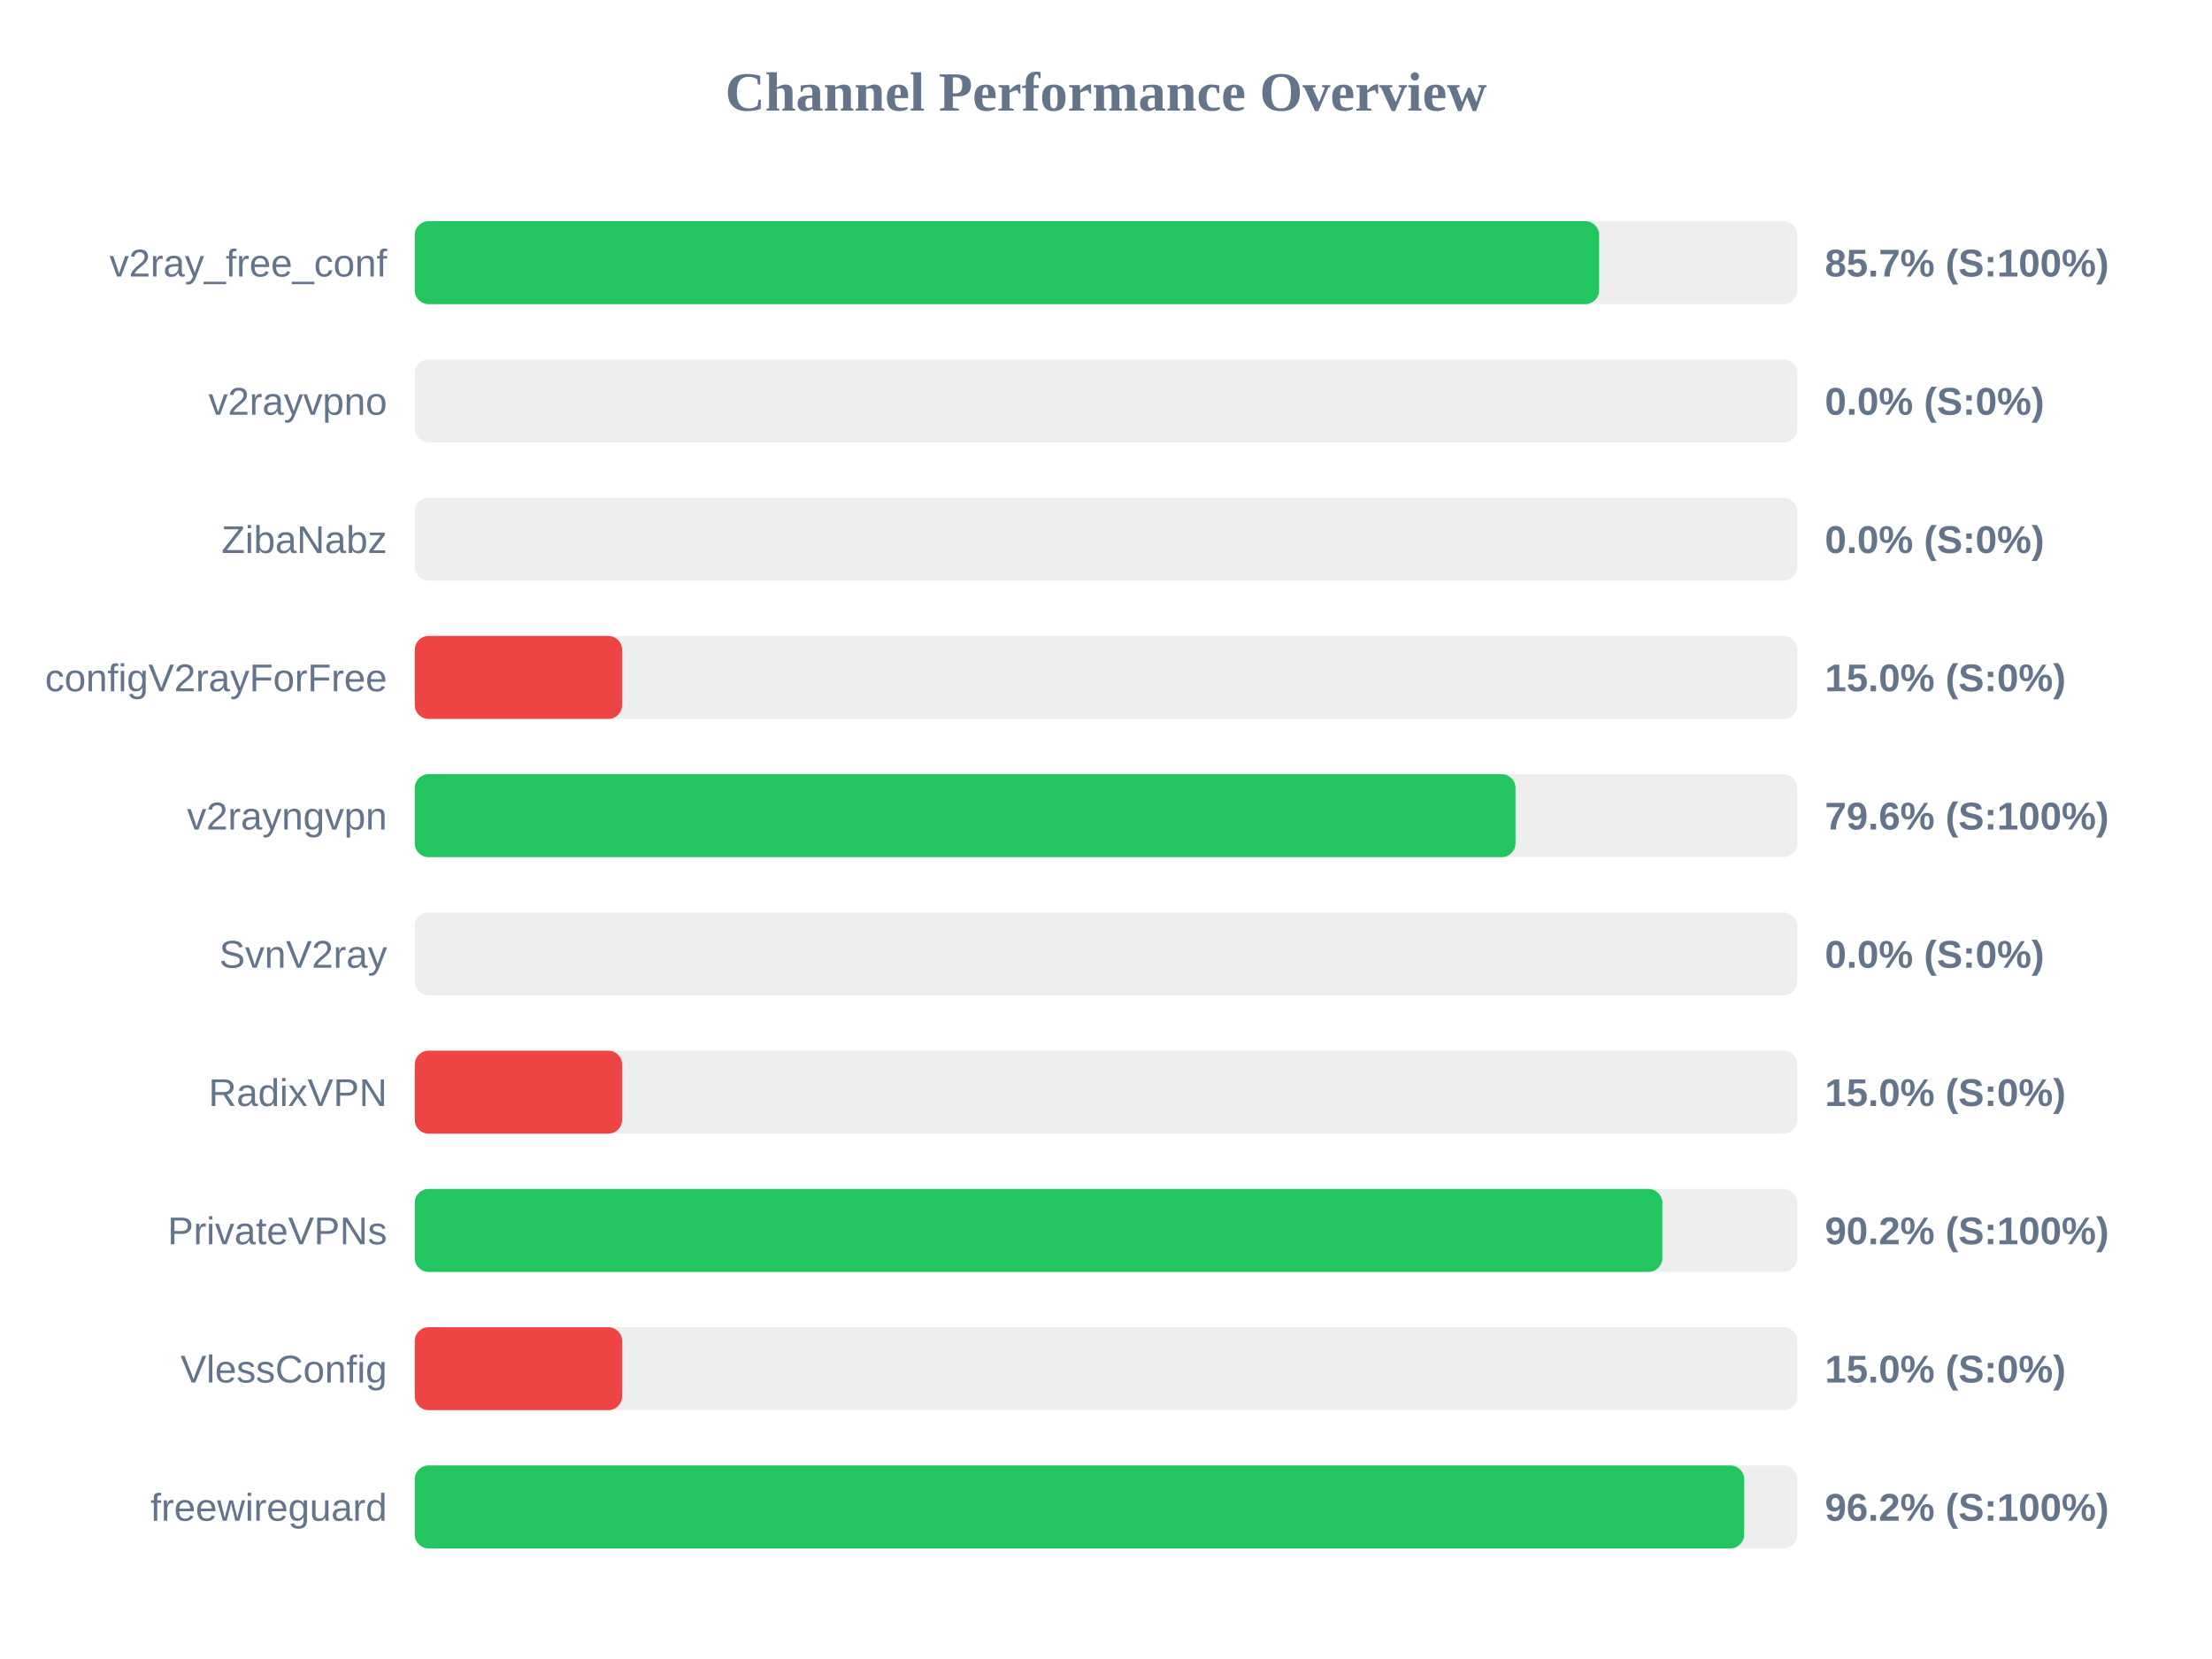
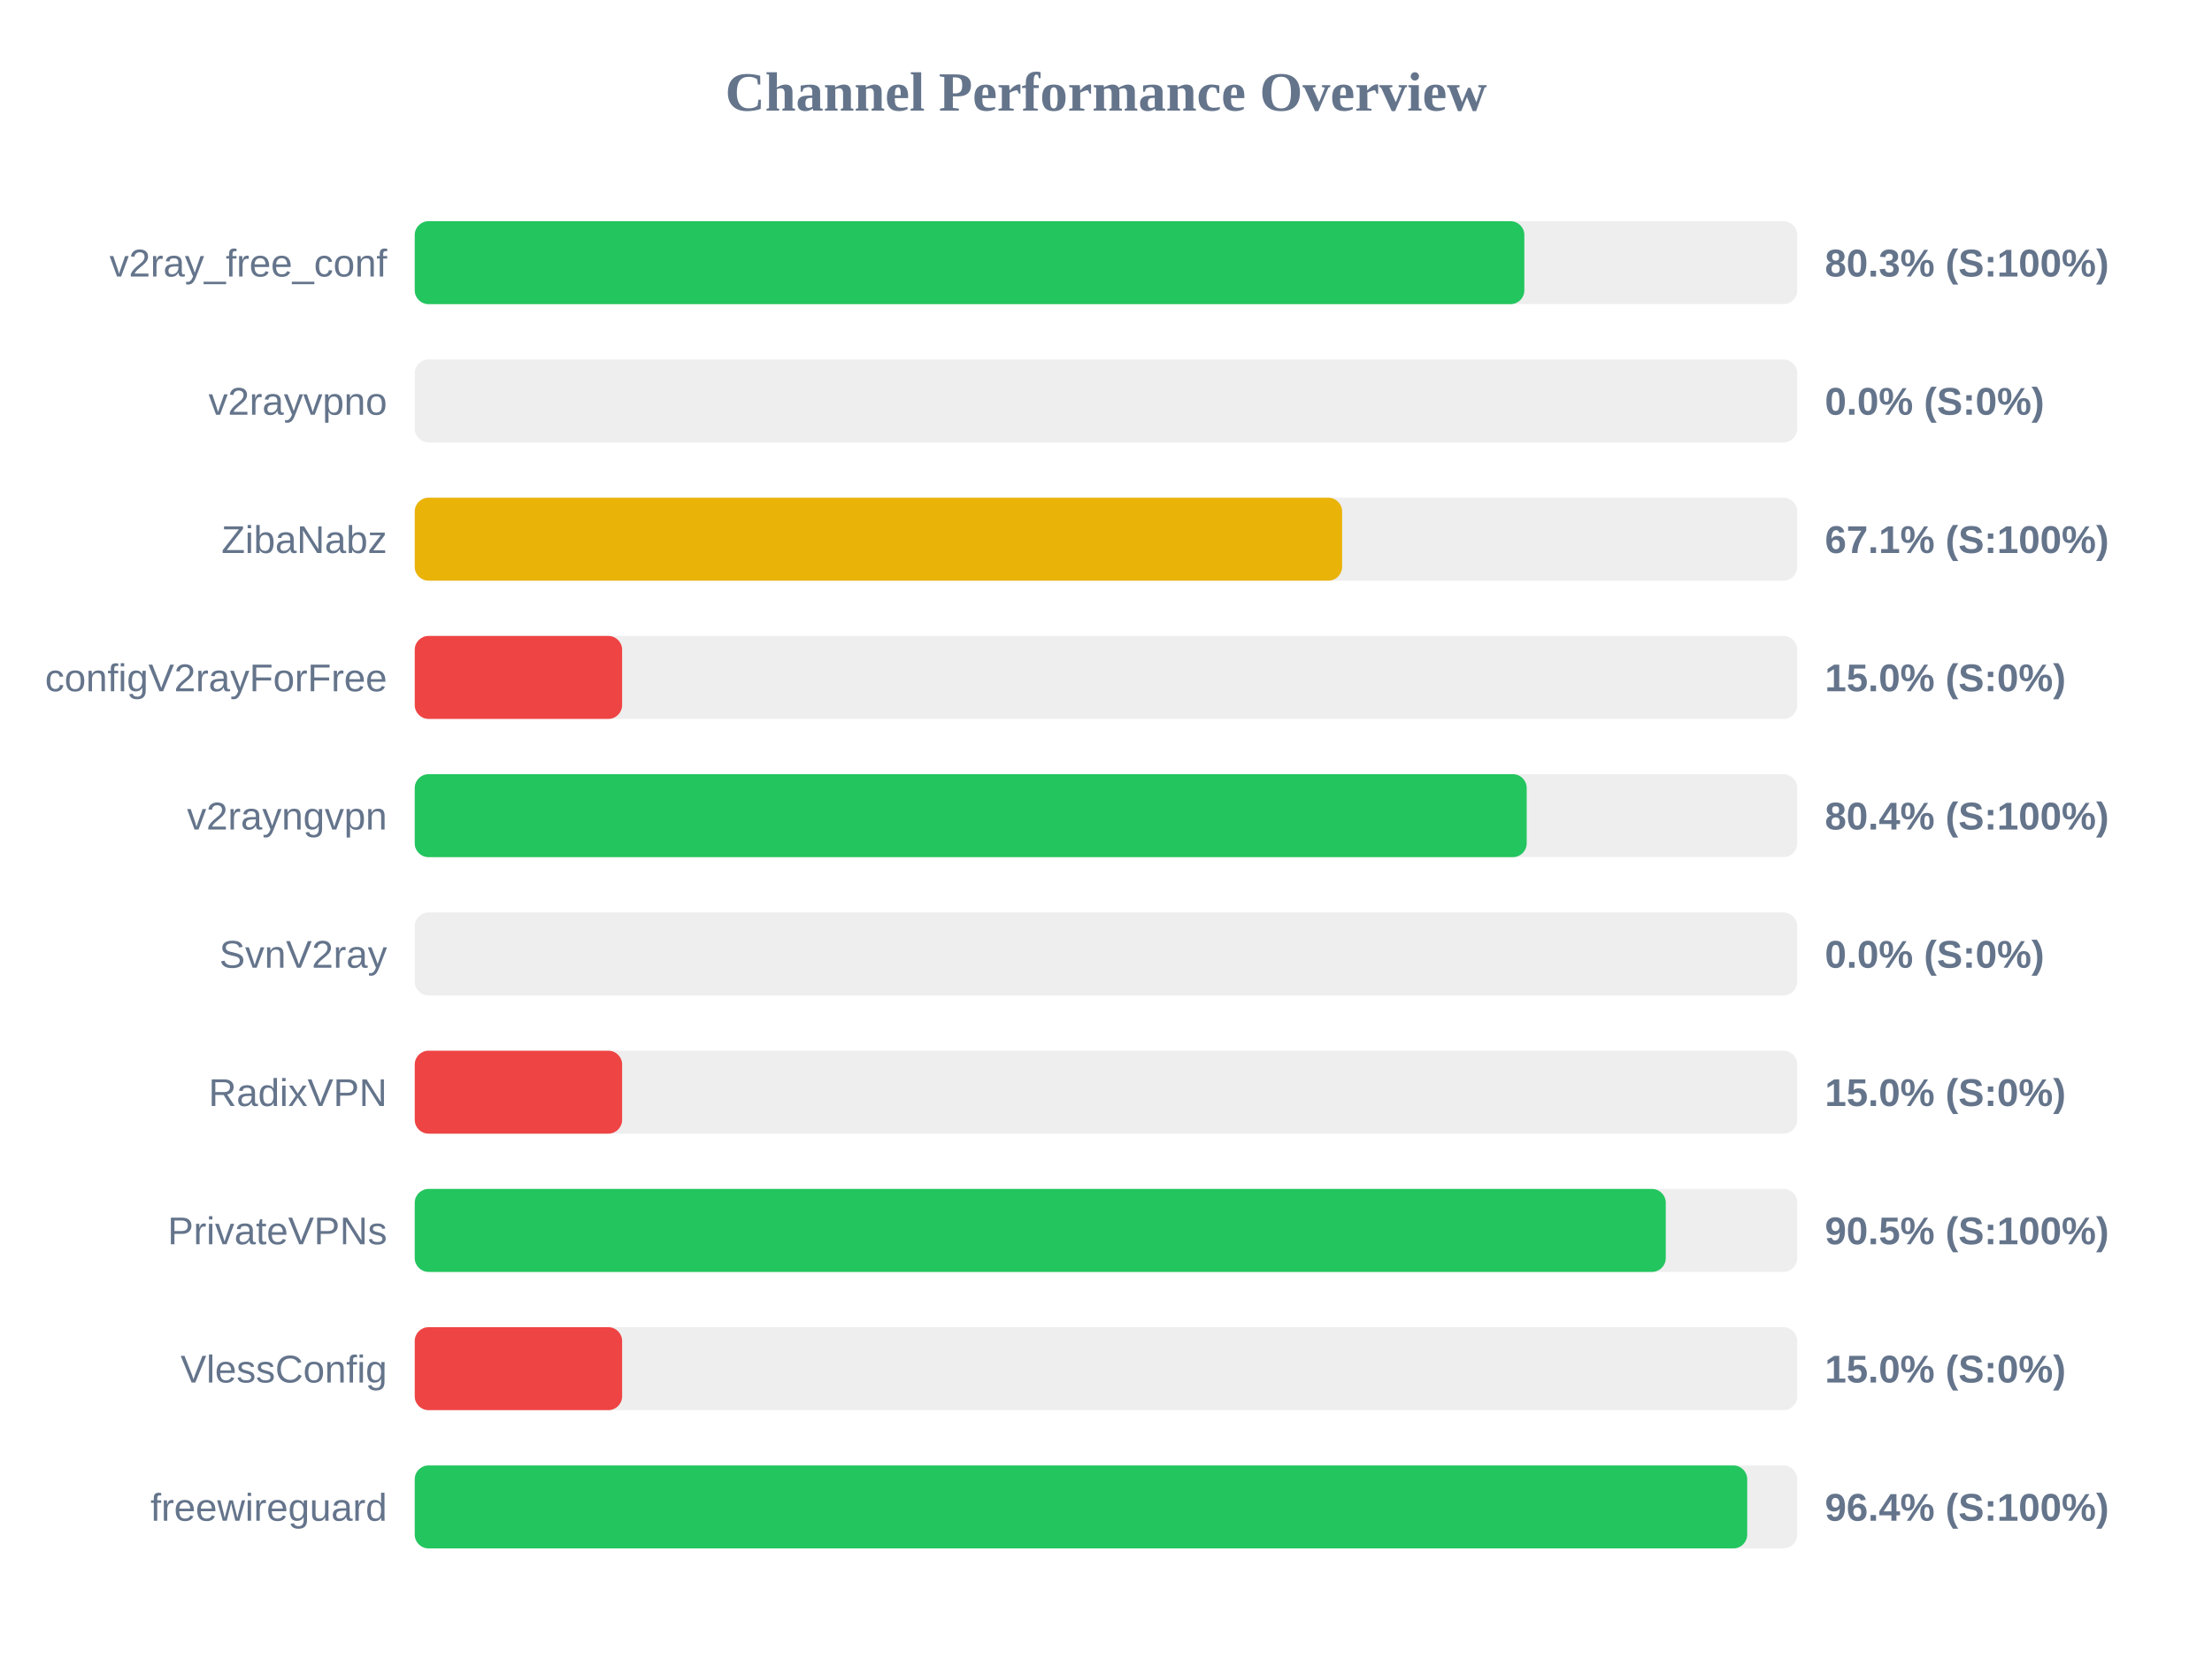
<svg xmlns="http://www.w3.org/2000/svg" width="800" height="600" version="1.1">
  <style>
        .row { font: 14px Arial; fill: #64748b; }
        .score { font: bold 14px Arial; fill: #64748b; }
    </style>
  <text x="400" y="40" text-anchor="middle" font-size="20px" font-weight="bold" fill="#64748b">Channel Performance Overview</text>
  <rect x="150" y="80" width="500" height="30" fill="#eee" rx="5" />
-   <rect x="150" y="80" width="428.35" height="30" fill="#22c55e" rx="5" />
+   <rect x="150" y="80" width="401.3" height="30" fill="#22c55e" rx="5" />
  <text x="140" y="100" text-anchor="end" class="row">v2ray_free_conf</text>
-   <text x="660" y="100" text-anchor="start" class="score">85.7% (S:100%)</text>
+   <text x="660" y="100" text-anchor="start" class="score">80.3% (S:100%)</text>
  <rect x="150" y="130" width="500" height="30" fill="#eee" rx="5" />
  <rect x="150" y="130" width="0.0" height="30" fill="#ef4444" rx="5" />
  <text x="140" y="150" text-anchor="end" class="row">v2rayvpno</text>
  <text x="660" y="150" text-anchor="start" class="score">0.0% (S:0%)</text>
  <rect x="150" y="180" width="500" height="30" fill="#eee" rx="5" />
-   <rect x="150" y="180" width="0.0" height="30" fill="#ef4444" rx="5" />
+   <rect x="150" y="180" width="335.4" height="30" fill="#eab308" rx="5" />
  <text x="140" y="200" text-anchor="end" class="row">ZibaNabz</text>
-   <text x="660" y="200" text-anchor="start" class="score">0.0% (S:0%)</text>
+   <text x="660" y="200" text-anchor="start" class="score">67.1% (S:100%)</text>
  <rect x="150" y="230" width="500" height="30" fill="#eee" rx="5" />
  <rect x="150" y="230" width="75.0" height="30" fill="#ef4444" rx="5" />
  <text x="140" y="250" text-anchor="end" class="row">configV2rayForFree</text>
  <text x="660" y="250" text-anchor="start" class="score">15.0% (S:0%)</text>
  <rect x="150" y="280" width="500" height="30" fill="#eee" rx="5" />
-   <rect x="150" y="280" width="398.1" height="30" fill="#22c55e" rx="5" />
+   <rect x="150" y="280" width="402.15" height="30" fill="#22c55e" rx="5" />
  <text x="140" y="300" text-anchor="end" class="row">v2rayngvpn</text>
-   <text x="660" y="300" text-anchor="start" class="score">79.6% (S:100%)</text>
+   <text x="660" y="300" text-anchor="start" class="score">80.4% (S:100%)</text>
  <rect x="150" y="330" width="500" height="30" fill="#eee" rx="5" />
  <rect x="150" y="330" width="0.0" height="30" fill="#ef4444" rx="5" />
  <text x="140" y="350" text-anchor="end" class="row">SvnV2ray</text>
  <text x="660" y="350" text-anchor="start" class="score">0.0% (S:0%)</text>
  <rect x="150" y="380" width="500" height="30" fill="#eee" rx="5" />
  <rect x="150" y="380" width="75.0" height="30" fill="#ef4444" rx="5" />
  <text x="140" y="400" text-anchor="end" class="row">RadixVPN</text>
  <text x="660" y="400" text-anchor="start" class="score">15.0% (S:0%)</text>
  <rect x="150" y="430" width="500" height="30" fill="#eee" rx="5" />
-   <rect x="150" y="430" width="451.2" height="30" fill="#22c55e" rx="5" />
+   <rect x="150" y="430" width="452.45" height="30" fill="#22c55e" rx="5" />
  <text x="140" y="450" text-anchor="end" class="row">PrivateVPNs</text>
-   <text x="660" y="450" text-anchor="start" class="score">90.2% (S:100%)</text>
+   <text x="660" y="450" text-anchor="start" class="score">90.5% (S:100%)</text>
  <rect x="150" y="480" width="500" height="30" fill="#eee" rx="5" />
  <rect x="150" y="480" width="75.0" height="30" fill="#ef4444" rx="5" />
  <text x="140" y="500" text-anchor="end" class="row">VlessConfig</text>
  <text x="660" y="500" text-anchor="start" class="score">15.0% (S:0%)</text>
  <rect x="150" y="530" width="500" height="30" fill="#eee" rx="5" />
-   <rect x="150" y="530" width="480.8" height="30" fill="#22c55e" rx="5" />
+   <rect x="150" y="530" width="481.9" height="30" fill="#22c55e" rx="5" />
  <text x="140" y="550" text-anchor="end" class="row">freewireguard</text>
-   <text x="660" y="550" text-anchor="start" class="score">96.2% (S:100%)</text>
+   <text x="660" y="550" text-anchor="start" class="score">96.4% (S:100%)</text>
</svg>
